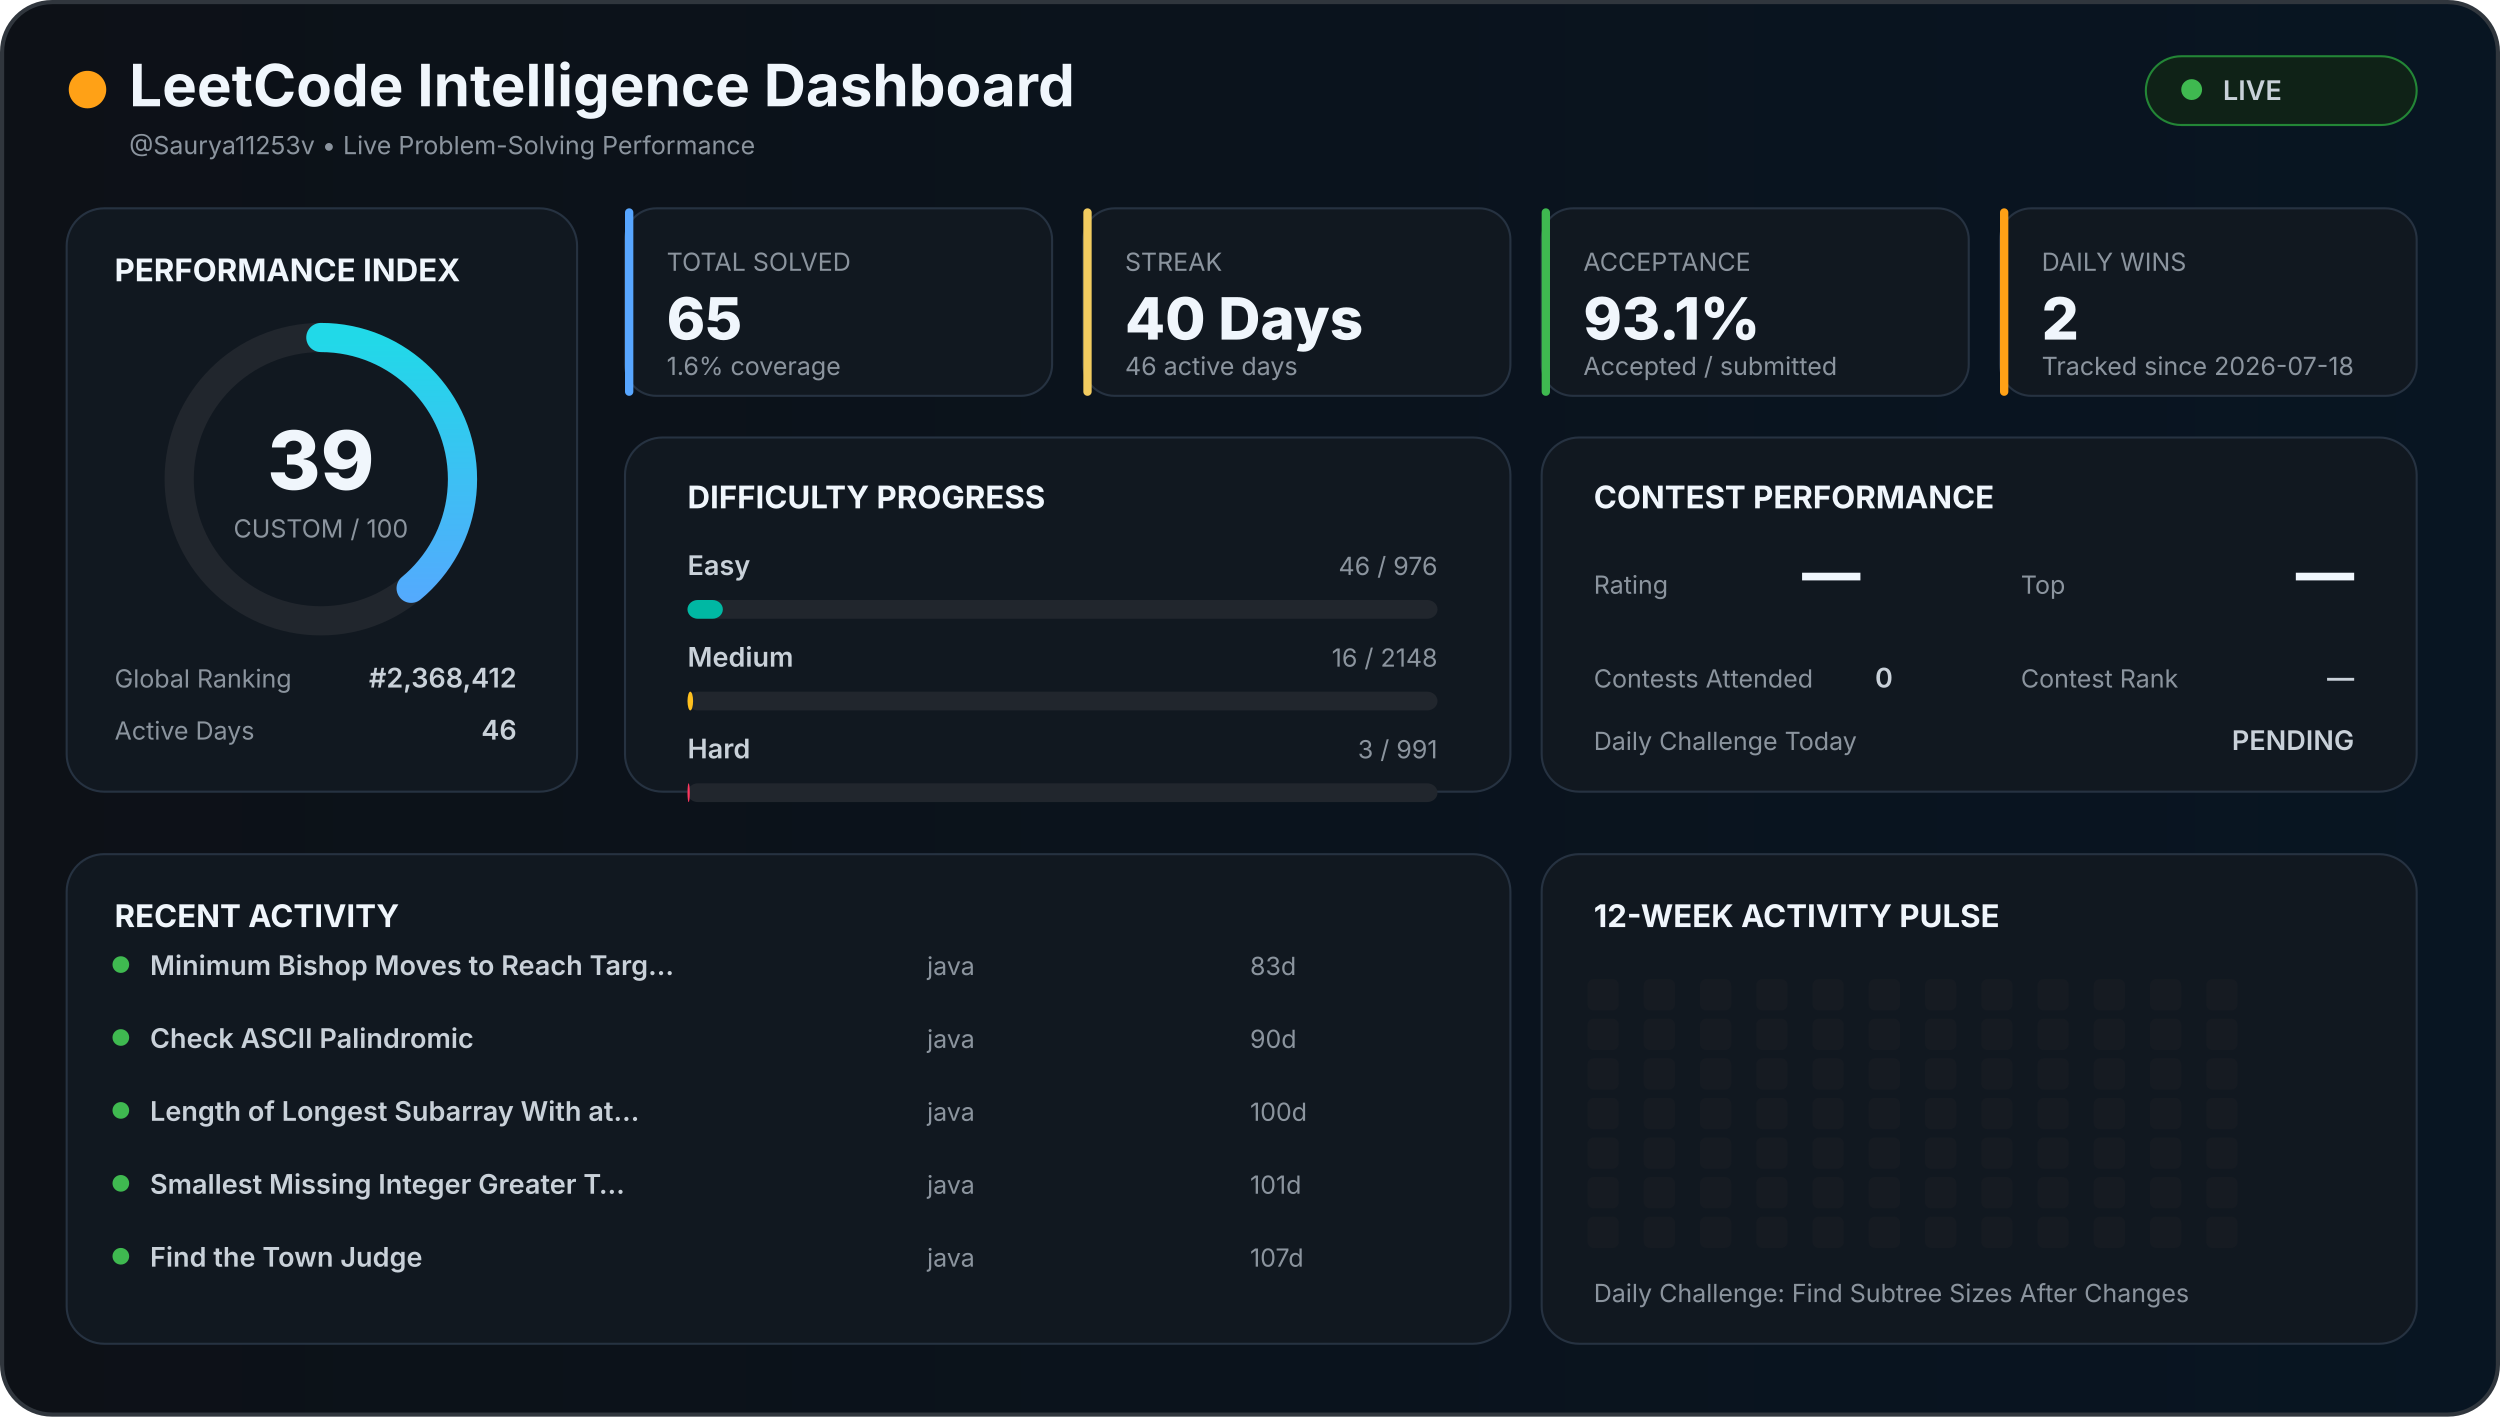
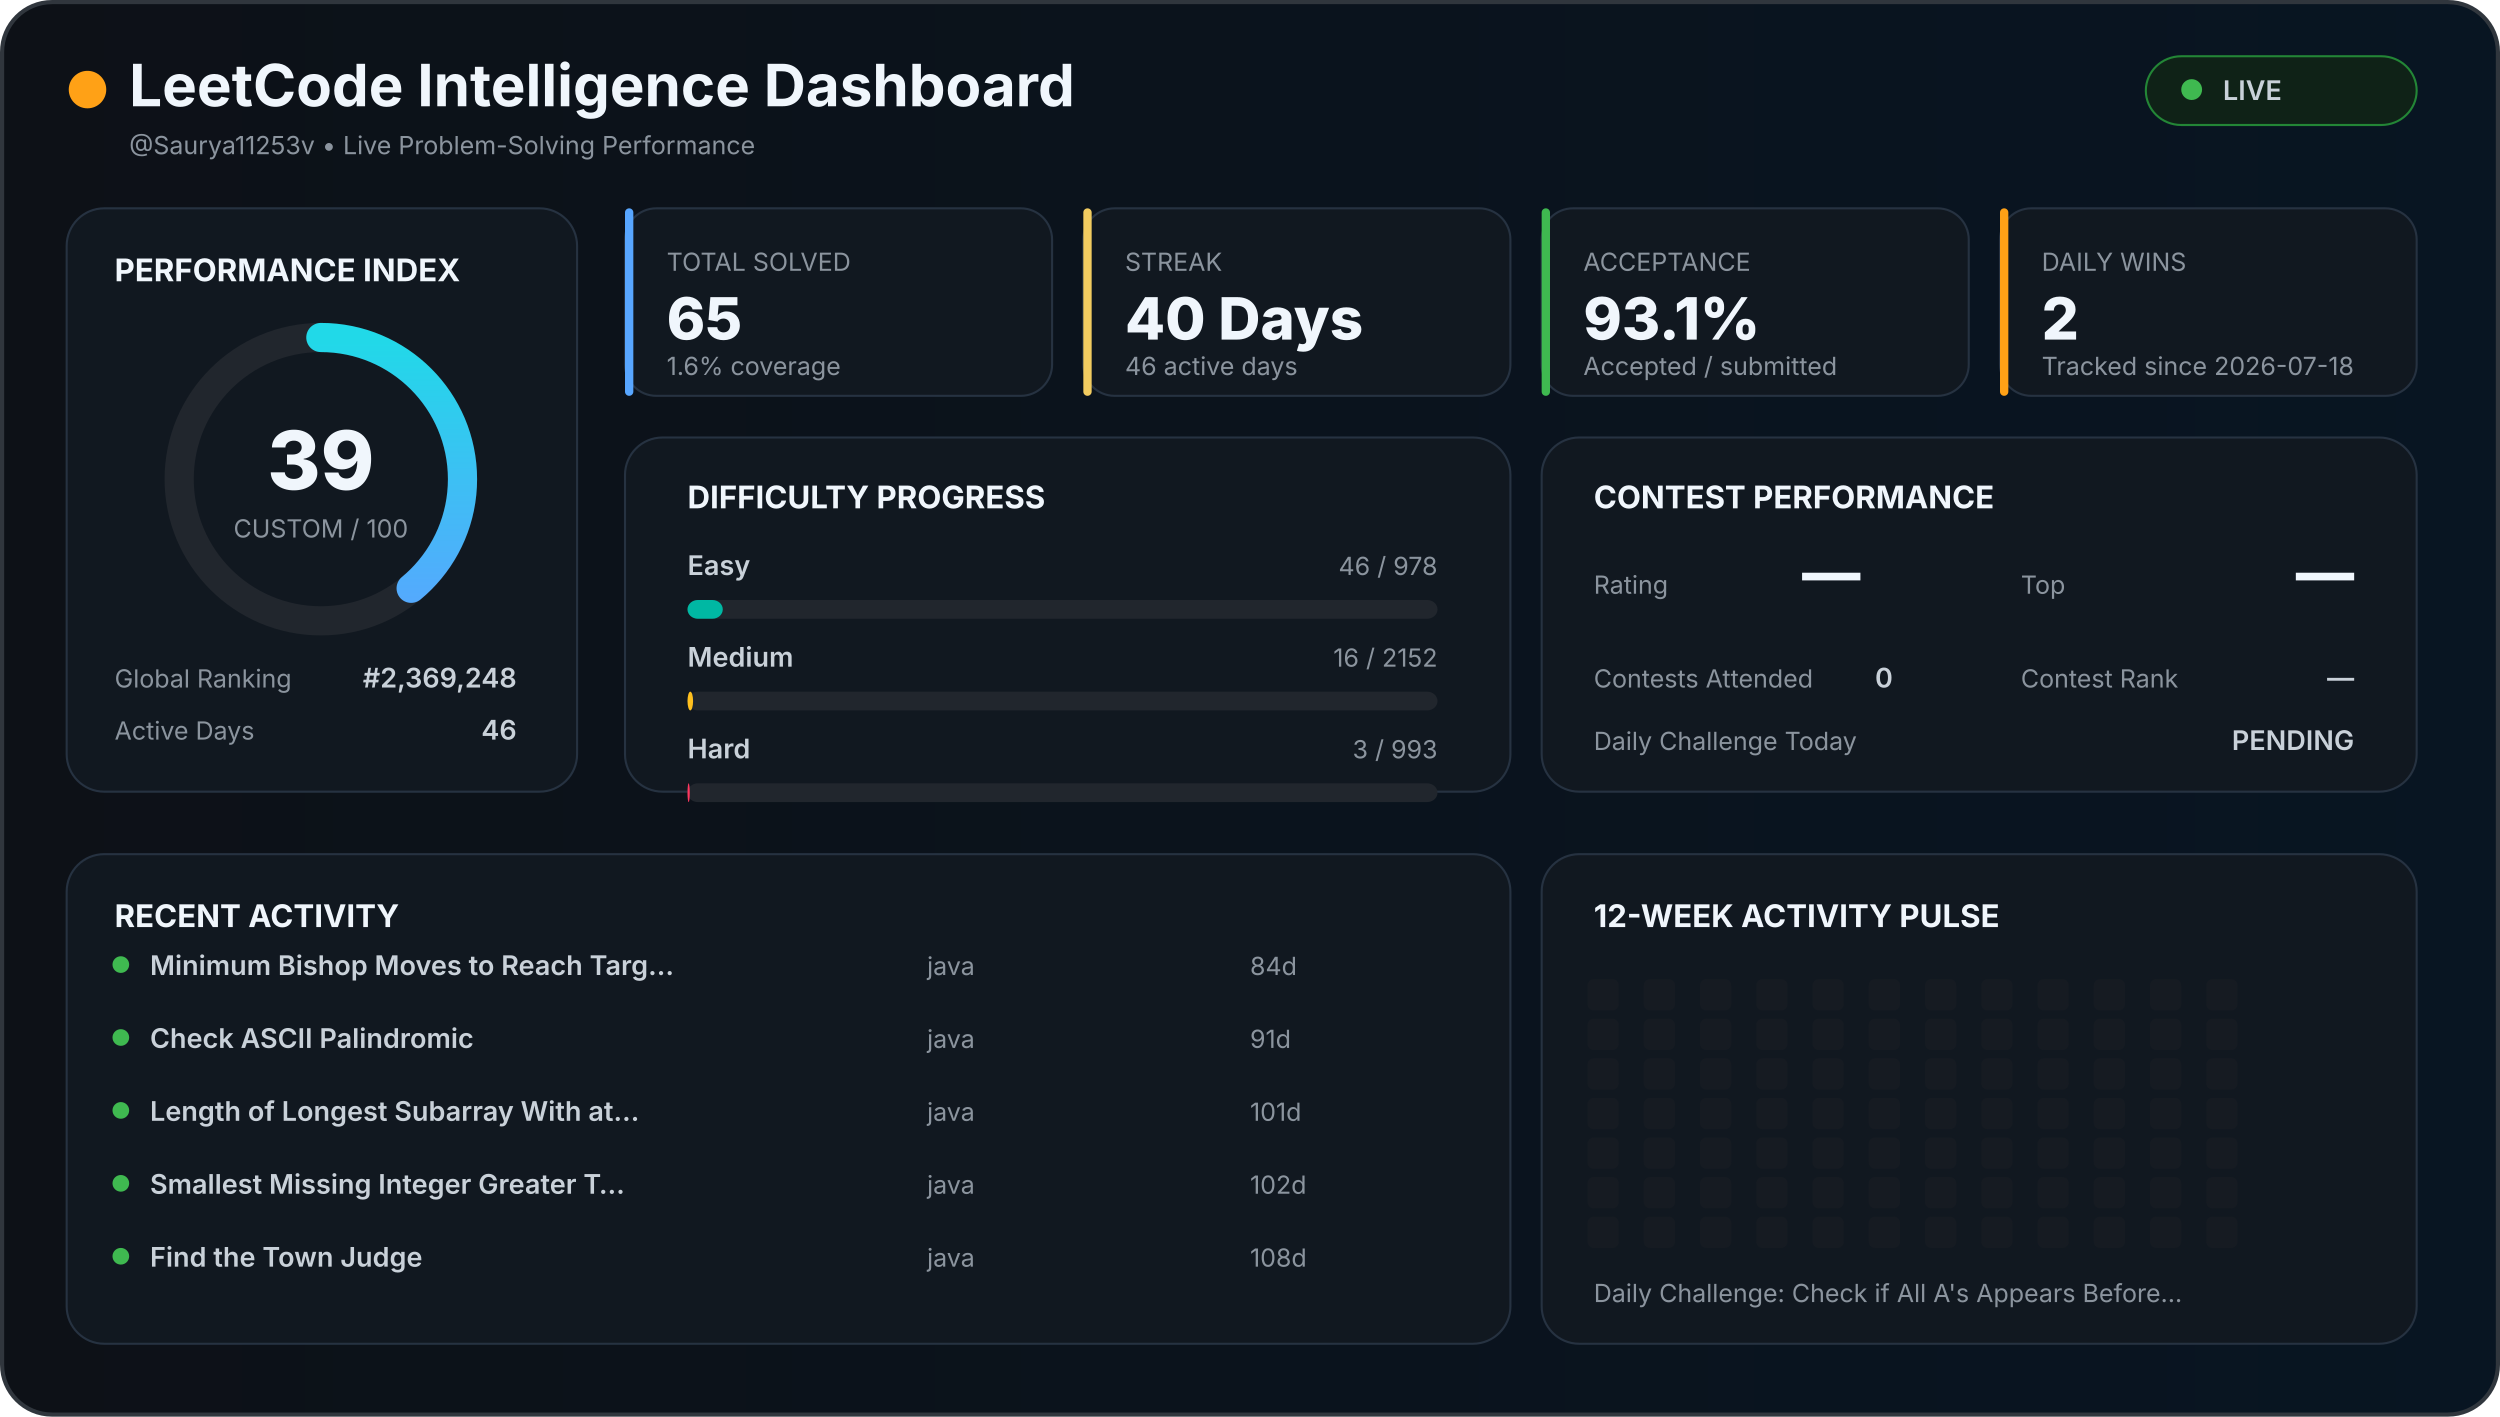
<svg xmlns="http://www.w3.org/2000/svg" width="1200" height="680" viewBox="0 0 1200 680">
  <defs>
    <linearGradient id="background" x1="0" x2="1">
      <stop offset="0%" stop-color="#0d1117" />
      <stop offset="100%" stop-color="#081522" />
    </linearGradient>
    <linearGradient id="accent" x1="0" x2="1">
      <stop stop-color="#58a6ff" />
      <stop offset="100%" stop-color="#21d9e8" />
    </linearGradient>
    <style>

    text {
      font-family:
        Inter,
        Arial,
        sans-serif;
    }

    .title {
      fill: #f0f6fc;
      font-size: 28px;
      font-weight: 700;
    }

    .section {
      fill: #f0f6fc;
      font-size: 15px;
      font-weight: 700;
    }

    .big {
      fill: #f0f6fc;
      font-size: 28px;
      font-weight: 800;
    }

    .normal {
      fill: #c9d1d9;
      font-size: 13px;
      font-weight: 600;
    }

    .muted {
      fill: #8b949e;
      font-size: 12px;
    }

    .score {
      fill: #f0f6fc;
      font-size: 39px;
      font-weight: 800;
    }

  </style>
  </defs>
  <rect x="1" y="1" width="1198" height="678" rx="24" fill="url(#background)" stroke="#30363d" stroke-width="2" />
  <circle cx="42" cy="43" r="9" fill="#ffa116" />
  <text x="62" y="51" class="title">
  LeetCode Intelligence Dashboard
</text>
  <text x="62" y="74" class="muted">
  @Saurya11253v • Live Problem-Solving Performance
</text>
  <rect x="1030" y="27" width="130" height="33" rx="17" fill="#0f2217" stroke="#238636" />
  <circle cx="1052" cy="43" r="5" fill="#3fb950" />
  <text x="1067" y="48" class="normal">
  LIVE
</text>
  <rect x="32" y="100" width="245" height="280" rx="18" fill="#111820" stroke="#263241" />
  <text x="55" y="135" class="section">
  PERFORMANCE INDEX
</text>
  <circle cx="154" cy="230" r="68" fill="none" stroke="#21262d" stroke-width="14" />
  <circle cx="154" cy="230" r="68" fill="none" stroke="url(#accent)" stroke-width="14" stroke-linecap="round" stroke-dasharray="427.257" stroke-dashoffset="260.627" transform="rotate(-90 154 230)" />
  <text x="154" y="235" text-anchor="middle" class="score">
  39
</text>
  <text x="154" y="258" text-anchor="middle" class="muted">
  CUSTOM / 100
</text>
  <text x="55" y="330" class="muted">
  Global Ranking
</text>
  <text x="248" y="330" text-anchor="end" class="normal">
-   #2,368,412
+   #2,369,248
</text>
  <text x="55" y="355" class="muted">
  Active Days
</text>
  <text x="248" y="355" text-anchor="end" class="normal">
  46
</text>
  <rect x="300" y="100" width="205" height="90" rx="15" fill="#111820" stroke="#263241" />
  <rect x="300" y="100" width="4" height="90" rx="2" fill="#58a6ff" />
  <text x="320" y="130" class="muted">
    TOTAL SOLVED
  </text>
  <text x="320" y="163" class="big">
    65
  </text>
  <text x="320" y="180" class="muted">
    1.6% coverage
  </text>
  <rect x="520" y="100" width="205" height="90" rx="15" fill="#111820" stroke="#263241" />
  <rect x="520" y="100" width="4" height="90" rx="2" fill="#f2cc60" />
  <text x="540" y="130" class="muted">
    STREAK
  </text>
  <text x="540" y="163" class="big">
    40 Days
  </text>
  <text x="540" y="180" class="muted">
    46 active days
  </text>
  <rect x="740" y="100" width="205" height="90" rx="15" fill="#111820" stroke="#263241" />
  <rect x="740" y="100" width="4" height="90" rx="2" fill="#3fb950" />
  <text x="760" y="130" class="muted">
    ACCEPTANCE
  </text>
  <text x="760" y="163" class="big">
    93.1%
  </text>
  <text x="760" y="180" class="muted">
    Accepted / submitted
  </text>
  <rect x="960" y="100" width="200" height="90" rx="15" fill="#111820" stroke="#263241" />
  <rect x="960" y="100" width="4" height="90" rx="2" fill="#ffa116" />
  <text x="980" y="130" class="muted">
    DAILY WINS
  </text>
  <text x="980" y="163" class="big">
    2
  </text>
  <text x="980" y="180" class="muted">
    Tracked since 2026-07-18
  </text>
  <rect x="300" y="210" width="425" height="170" rx="18" fill="#111820" stroke="#263241" />
  <text x="330" y="244" class="section">
  DIFFICULTY PROGRESS
</text>
  <text x="330" y="276" class="normal">
    Easy
  </text>
  <text x="690" y="276" text-anchor="end" class="muted">
-     46 / 976
+     46 / 978
  </text>
  <rect x="330" y="288" width="360" height="9" rx="5" fill="#21262d" />
-   <rect x="330" y="288" width="16.967" height="9" rx="5" fill="#00b8a3" />
+   <rect x="330" y="288" width="16.933" height="9" rx="5" fill="#00b8a3" />
  <text x="330" y="320" class="normal">
    Medium
  </text>
  <text x="690" y="320" text-anchor="end" class="muted">
-     16 / 2148
+     16 / 2152
  </text>
  <rect x="330" y="332" width="360" height="9" rx="5" fill="#21262d" />
-   <rect x="330" y="332" width="2.682" height="9" rx="5" fill="#ffc01e" />
+   <rect x="330" y="332" width="2.677" height="9" rx="5" fill="#ffc01e" />
  <text x="330" y="364" class="normal">
    Hard
  </text>
  <text x="690" y="364" text-anchor="end" class="muted">
-     3 / 991
+     3 / 993
  </text>
  <rect x="330" y="376" width="360" height="9" rx="5" fill="#21262d" />
-   <rect x="330" y="376" width="1.09" height="9" rx="5" fill="#ff375f" />
+   <rect x="330" y="376" width="1.088" height="9" rx="5" fill="#ff375f" />
  <rect x="740" y="210" width="420" height="170" rx="18" fill="#111820" stroke="#263241" />
  <text x="765" y="244" class="section">
  CONTEST PERFORMANCE
</text>
  <text x="765" y="285" class="muted">
  Rating
</text>
  <text x="865" y="285" class="big">
  —
</text>
  <text x="970" y="285" class="muted">
  Top
</text>
  <text x="1130" y="285" text-anchor="end" class="big">
  —
</text>
  <text x="765" y="330" class="muted">
  Contests Attended
</text>
  <text x="900" y="330" class="normal">
  0
</text>
  <text x="970" y="330" class="muted">
  Contest Rank
</text>
  <text x="1130" y="330" text-anchor="end" class="normal">
  —
</text>
  <text x="765" y="360" class="muted">
  Daily Challenge Today
</text>
  <text x="1130" y="360" text-anchor="end" class="normal" fill="#f2cc60">
  PENDING
</text>
  <rect x="32" y="410" width="693" height="235" rx="18" fill="#111820" stroke="#263241" />
  <text x="55" y="445" class="section">
  RECENT ACTIVITY
</text>
  <circle cx="58" cy="463" r="4" fill="#3fb950" />
  <text x="72" y="468" class="normal">
        Minimum Bishop Moves to Reach Targ…
      </text>
  <text x="445" y="468" class="muted">
        java
      </text>
  <text x="600" y="468" class="muted">
-         83d
+         84d
      </text>
  <circle cx="58" cy="498" r="4" fill="#3fb950" />
  <text x="72" y="503" class="normal">
        Check ASCII Palindromic
      </text>
  <text x="445" y="503" class="muted">
        java
      </text>
  <text x="600" y="503" class="muted">
-         90d
+         91d
      </text>
  <circle cx="58" cy="533" r="4" fill="#3fb950" />
  <text x="72" y="538" class="normal">
        Length of Longest Subarray With at…
      </text>
  <text x="445" y="538" class="muted">
        java
      </text>
  <text x="600" y="538" class="muted">
-         100d
+         101d
      </text>
  <circle cx="58" cy="568" r="4" fill="#3fb950" />
  <text x="72" y="573" class="normal">
        Smallest Missing Integer Greater T…
      </text>
  <text x="445" y="573" class="muted">
        java
      </text>
  <text x="600" y="573" class="muted">
-         101d
+         102d
      </text>
  <circle cx="58" cy="603" r="4" fill="#3fb950" />
  <text x="72" y="608" class="normal">
        Find the Town Judge
      </text>
  <text x="445" y="608" class="muted">
        java
      </text>
  <text x="600" y="608" class="muted">
-         107d
+         108d
      </text>
  <rect x="740" y="410" width="420" height="235" rx="18" fill="#111820" stroke="#263241" />
  <text x="765" y="445" class="section">
  12-WEEK ACTIVITY PULSE
</text>
  <rect x="762" y="470" width="15" height="15" rx="3" fill="#161b22" />
  <rect x="762" y="489" width="15" height="15" rx="3" fill="#161b22" />
  <rect x="762" y="508" width="15" height="15" rx="3" fill="#161b22" />
  <rect x="762" y="527" width="15" height="15" rx="3" fill="#161b22" />
  <rect x="762" y="546" width="15" height="15" rx="3" fill="#161b22" />
  <rect x="762" y="565" width="15" height="15" rx="3" fill="#161b22" />
  <rect x="762" y="584" width="15" height="15" rx="3" fill="#161b22" />
  <rect x="789" y="470" width="15" height="15" rx="3" fill="#161b22" />
  <rect x="789" y="489" width="15" height="15" rx="3" fill="#161b22" />
  <rect x="789" y="508" width="15" height="15" rx="3" fill="#161b22" />
  <rect x="789" y="527" width="15" height="15" rx="3" fill="#161b22" />
  <rect x="789" y="546" width="15" height="15" rx="3" fill="#161b22" />
  <rect x="789" y="565" width="15" height="15" rx="3" fill="#161b22" />
  <rect x="789" y="584" width="15" height="15" rx="3" fill="#161b22" />
  <rect x="816" y="470" width="15" height="15" rx="3" fill="#161b22" />
  <rect x="816" y="489" width="15" height="15" rx="3" fill="#161b22" />
  <rect x="816" y="508" width="15" height="15" rx="3" fill="#161b22" />
  <rect x="816" y="527" width="15" height="15" rx="3" fill="#161b22" />
  <rect x="816" y="546" width="15" height="15" rx="3" fill="#161b22" />
  <rect x="816" y="565" width="15" height="15" rx="3" fill="#161b22" />
  <rect x="816" y="584" width="15" height="15" rx="3" fill="#161b22" />
  <rect x="843" y="470" width="15" height="15" rx="3" fill="#161b22" />
  <rect x="843" y="489" width="15" height="15" rx="3" fill="#161b22" />
  <rect x="843" y="508" width="15" height="15" rx="3" fill="#161b22" />
  <rect x="843" y="527" width="15" height="15" rx="3" fill="#161b22" />
  <rect x="843" y="546" width="15" height="15" rx="3" fill="#161b22" />
  <rect x="843" y="565" width="15" height="15" rx="3" fill="#161b22" />
  <rect x="843" y="584" width="15" height="15" rx="3" fill="#161b22" />
  <rect x="870" y="470" width="15" height="15" rx="3" fill="#161b22" />
  <rect x="870" y="489" width="15" height="15" rx="3" fill="#161b22" />
  <rect x="870" y="508" width="15" height="15" rx="3" fill="#161b22" />
  <rect x="870" y="527" width="15" height="15" rx="3" fill="#161b22" />
  <rect x="870" y="546" width="15" height="15" rx="3" fill="#161b22" />
  <rect x="870" y="565" width="15" height="15" rx="3" fill="#161b22" />
  <rect x="870" y="584" width="15" height="15" rx="3" fill="#161b22" />
  <rect x="897" y="470" width="15" height="15" rx="3" fill="#161b22" />
  <rect x="897" y="489" width="15" height="15" rx="3" fill="#161b22" />
  <rect x="897" y="508" width="15" height="15" rx="3" fill="#161b22" />
  <rect x="897" y="527" width="15" height="15" rx="3" fill="#161b22" />
  <rect x="897" y="546" width="15" height="15" rx="3" fill="#161b22" />
  <rect x="897" y="565" width="15" height="15" rx="3" fill="#161b22" />
  <rect x="897" y="584" width="15" height="15" rx="3" fill="#161b22" />
  <rect x="924" y="470" width="15" height="15" rx="3" fill="#161b22" />
  <rect x="924" y="489" width="15" height="15" rx="3" fill="#161b22" />
  <rect x="924" y="508" width="15" height="15" rx="3" fill="#161b22" />
  <rect x="924" y="527" width="15" height="15" rx="3" fill="#161b22" />
  <rect x="924" y="546" width="15" height="15" rx="3" fill="#161b22" />
  <rect x="924" y="565" width="15" height="15" rx="3" fill="#161b22" />
  <rect x="924" y="584" width="15" height="15" rx="3" fill="#161b22" />
  <rect x="951" y="470" width="15" height="15" rx="3" fill="#161b22" />
  <rect x="951" y="489" width="15" height="15" rx="3" fill="#161b22" />
  <rect x="951" y="508" width="15" height="15" rx="3" fill="#161b22" />
  <rect x="951" y="527" width="15" height="15" rx="3" fill="#161b22" />
  <rect x="951" y="546" width="15" height="15" rx="3" fill="#161b22" />
  <rect x="951" y="565" width="15" height="15" rx="3" fill="#161b22" />
  <rect x="951" y="584" width="15" height="15" rx="3" fill="#161b22" />
  <rect x="978" y="470" width="15" height="15" rx="3" fill="#161b22" />
  <rect x="978" y="489" width="15" height="15" rx="3" fill="#161b22" />
  <rect x="978" y="508" width="15" height="15" rx="3" fill="#161b22" />
  <rect x="978" y="527" width="15" height="15" rx="3" fill="#161b22" />
  <rect x="978" y="546" width="15" height="15" rx="3" fill="#161b22" />
  <rect x="978" y="565" width="15" height="15" rx="3" fill="#161b22" />
  <rect x="978" y="584" width="15" height="15" rx="3" fill="#161b22" />
  <rect x="1005" y="470" width="15" height="15" rx="3" fill="#161b22" />
  <rect x="1005" y="489" width="15" height="15" rx="3" fill="#161b22" />
  <rect x="1005" y="508" width="15" height="15" rx="3" fill="#161b22" />
  <rect x="1005" y="527" width="15" height="15" rx="3" fill="#161b22" />
  <rect x="1005" y="546" width="15" height="15" rx="3" fill="#161b22" />
  <rect x="1005" y="565" width="15" height="15" rx="3" fill="#161b22" />
  <rect x="1005" y="584" width="15" height="15" rx="3" fill="#161b22" />
  <rect x="1032" y="470" width="15" height="15" rx="3" fill="#161b22" />
  <rect x="1032" y="489" width="15" height="15" rx="3" fill="#161b22" />
  <rect x="1032" y="508" width="15" height="15" rx="3" fill="#161b22" />
  <rect x="1032" y="527" width="15" height="15" rx="3" fill="#161b22" />
  <rect x="1032" y="546" width="15" height="15" rx="3" fill="#161b22" />
  <rect x="1032" y="565" width="15" height="15" rx="3" fill="#161b22" />
  <rect x="1032" y="584" width="15" height="15" rx="3" fill="#161b22" />
  <rect x="1059" y="470" width="15" height="15" rx="3" fill="#161b22" />
  <rect x="1059" y="489" width="15" height="15" rx="3" fill="#161b22" />
  <rect x="1059" y="508" width="15" height="15" rx="3" fill="#161b22" />
  <rect x="1059" y="527" width="15" height="15" rx="3" fill="#161b22" />
  <rect x="1059" y="546" width="15" height="15" rx="3" fill="#161b22" />
  <rect x="1059" y="565" width="15" height="15" rx="3" fill="#161b22" />
  <rect x="1059" y="584" width="15" height="15" rx="3" fill="#161b22" />
  <text x="765" y="625" class="muted">
  Daily Challenge:
-   Find Subtree Sizes After Changes
+   Check if All A's Appears Before…
</text>
</svg>
